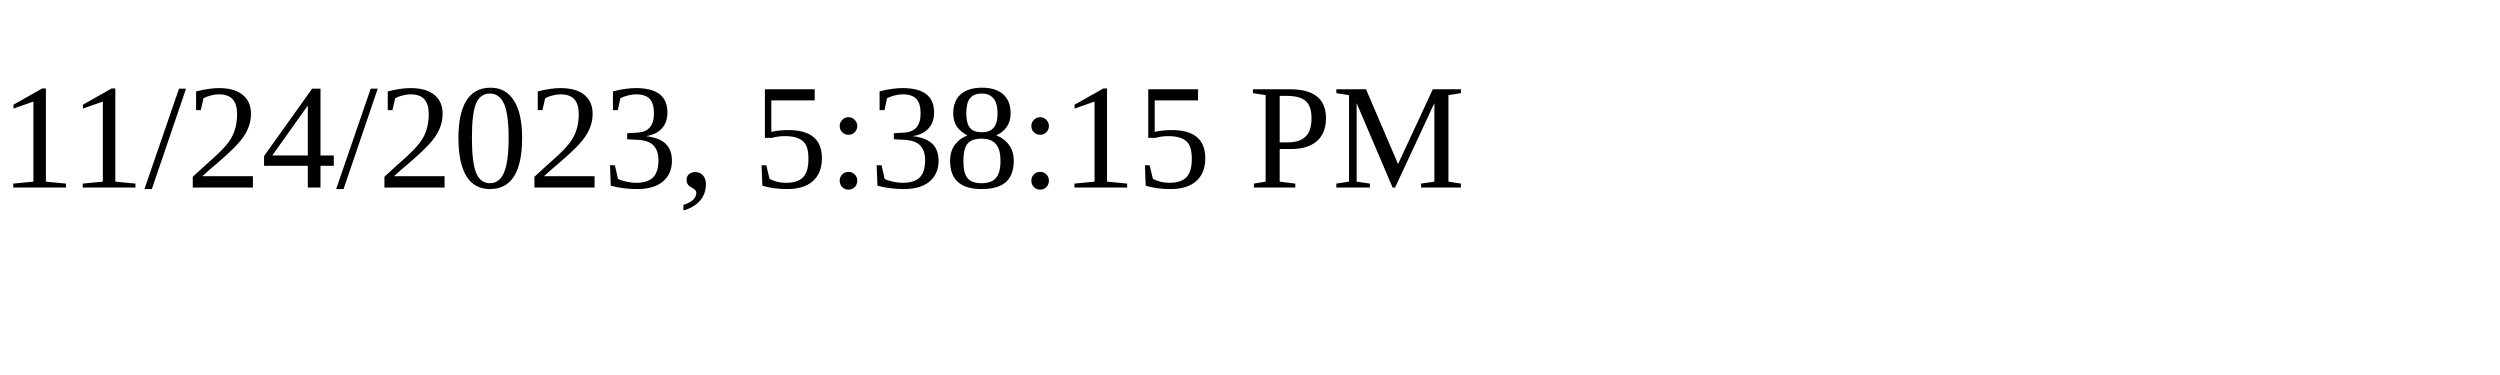
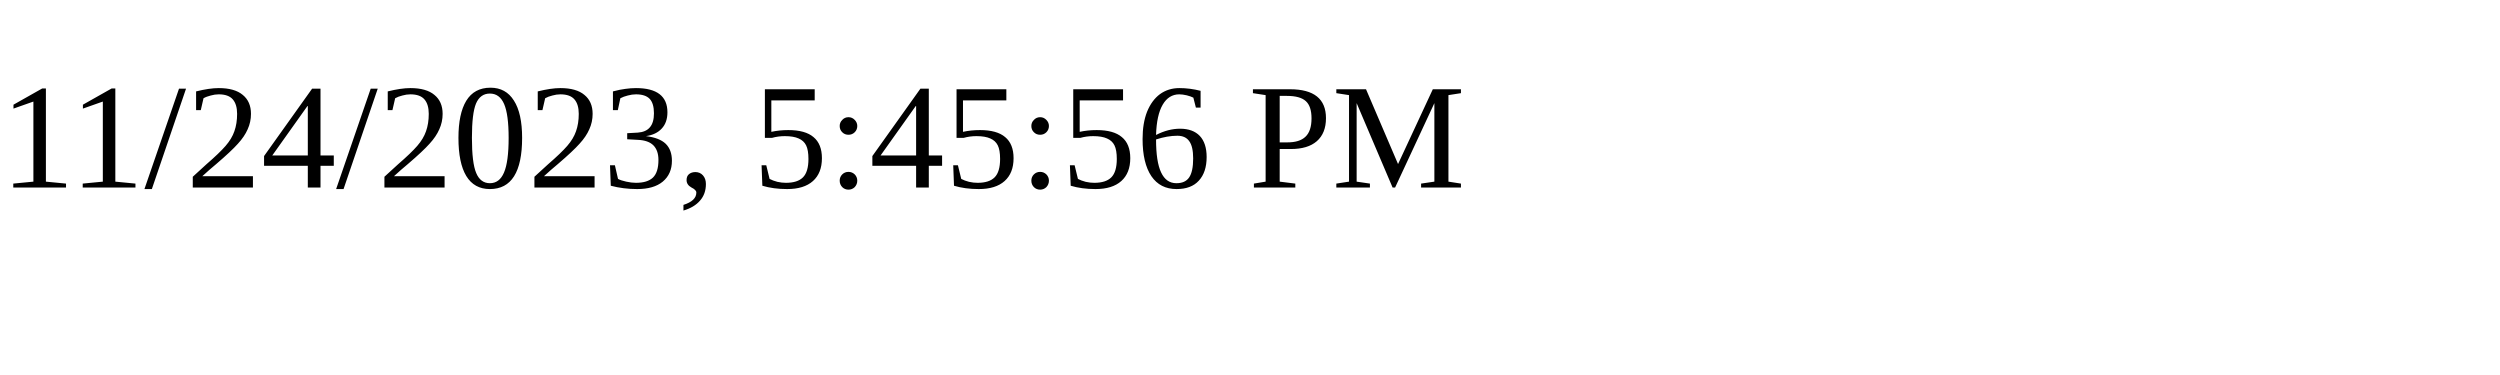
<svg xmlns="http://www.w3.org/2000/svg" height="30" width="200">
-   <text x="0" y="15">11/24/2023, 5:38:15 PM</text>
+   <text x="0" y="15">11/24/2023, 5:45:56 PM</text>
</svg>
